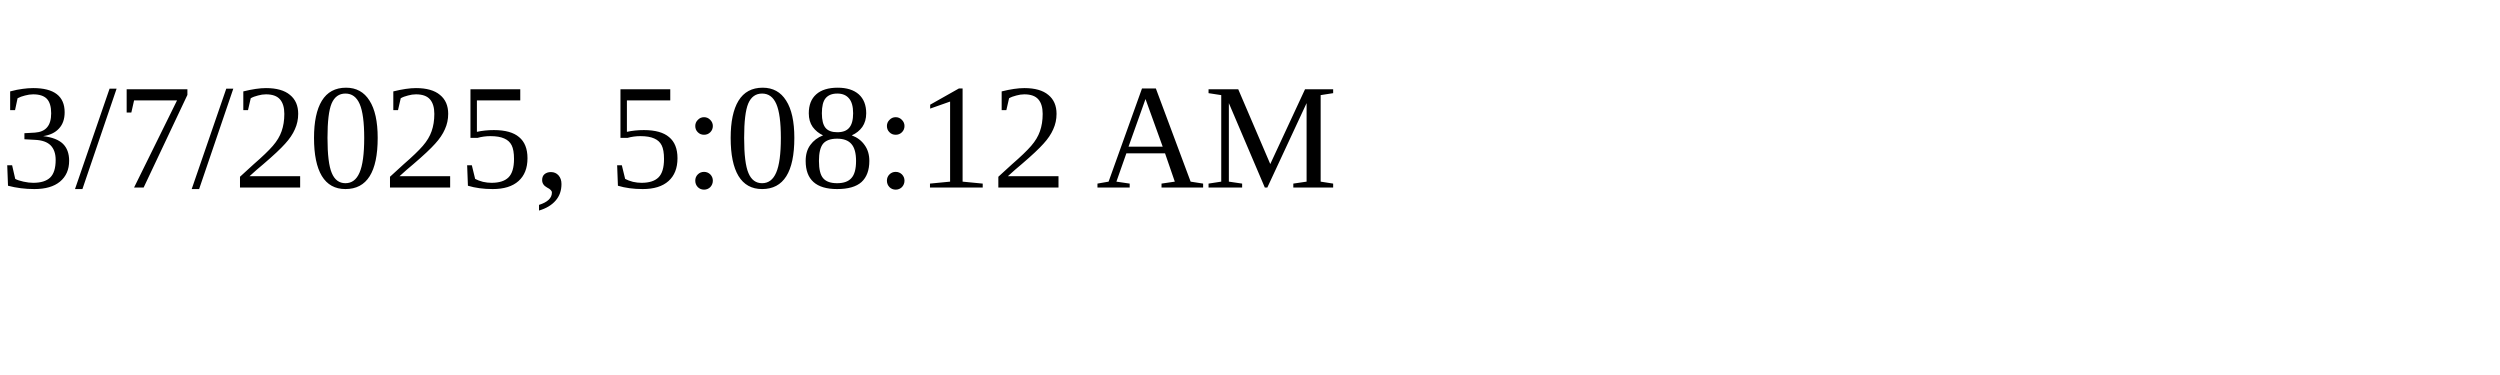
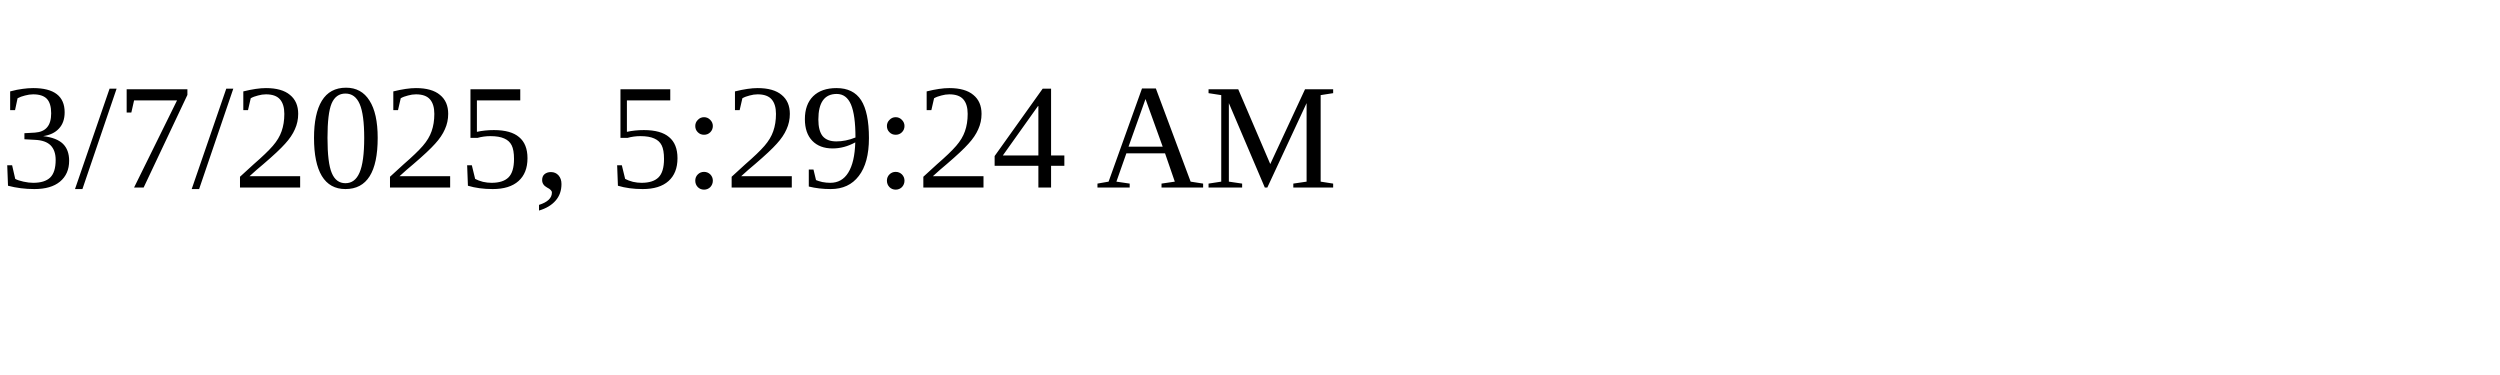
<svg xmlns="http://www.w3.org/2000/svg" height="30" width="200">
-   <text x="0" y="15">3/7/2025, 5:08:12 AM</text>
+   <text x="0" y="15">3/7/2025, 5:29:24 AM</text>
</svg>
